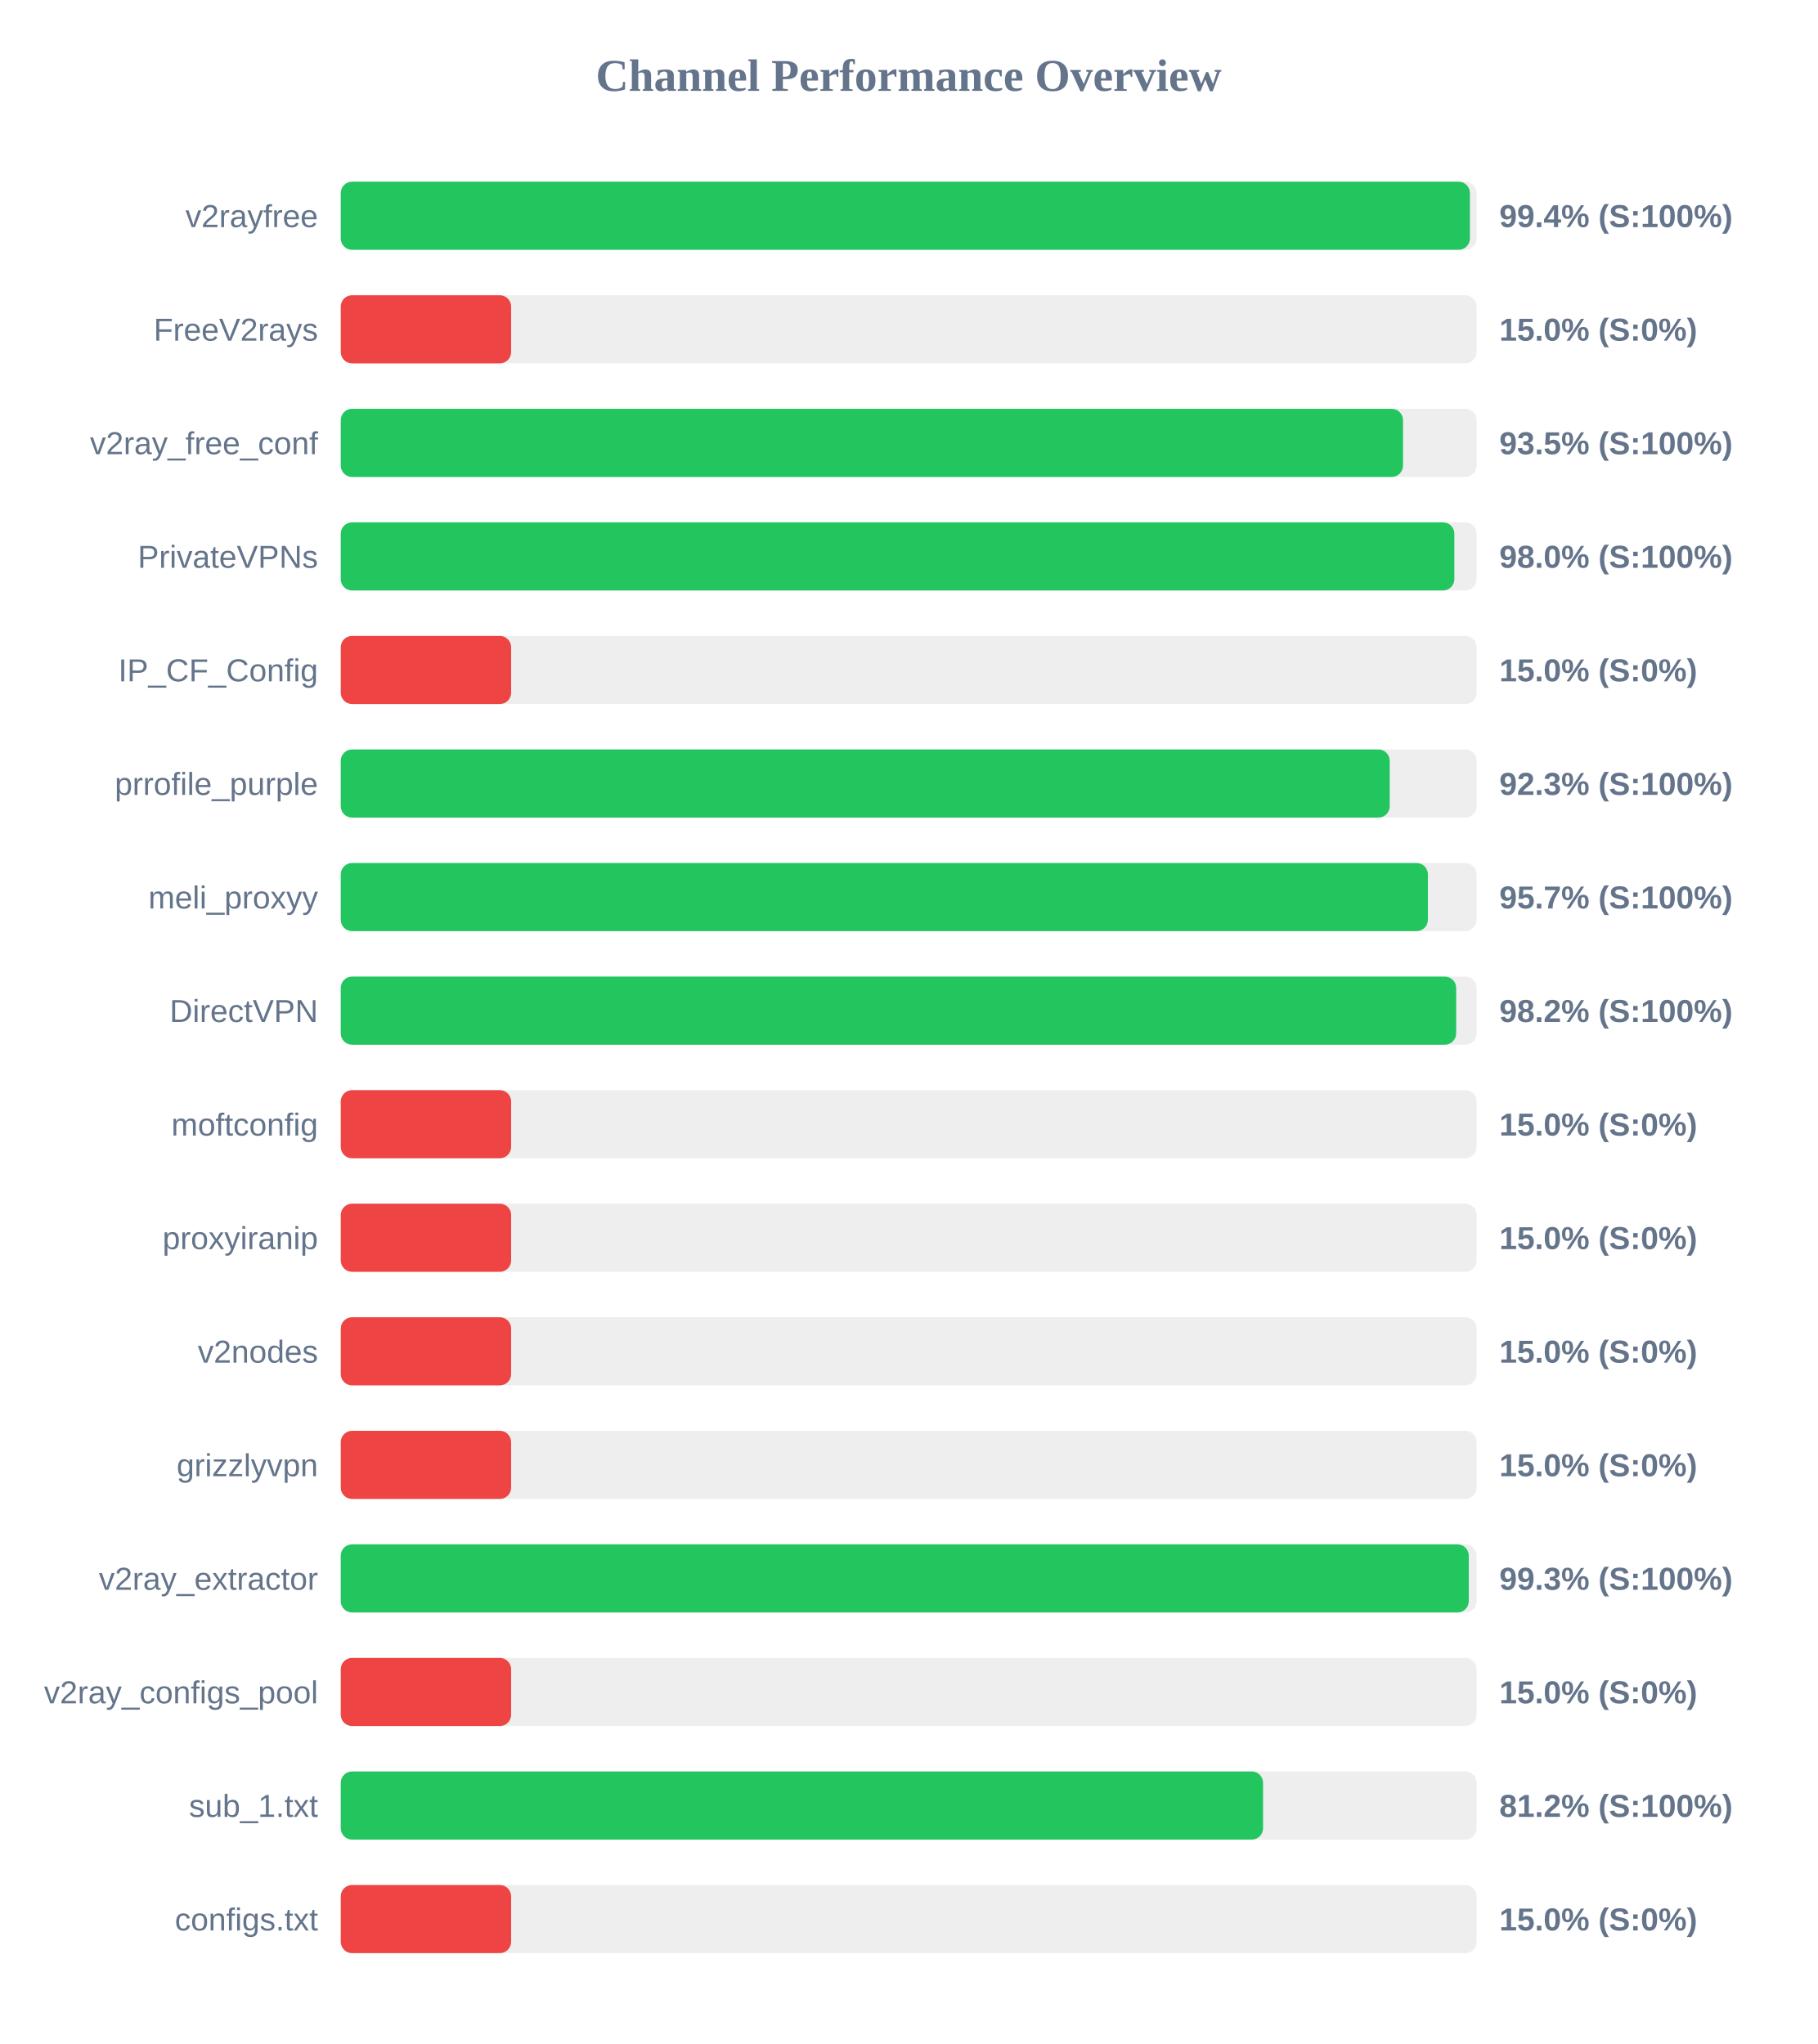
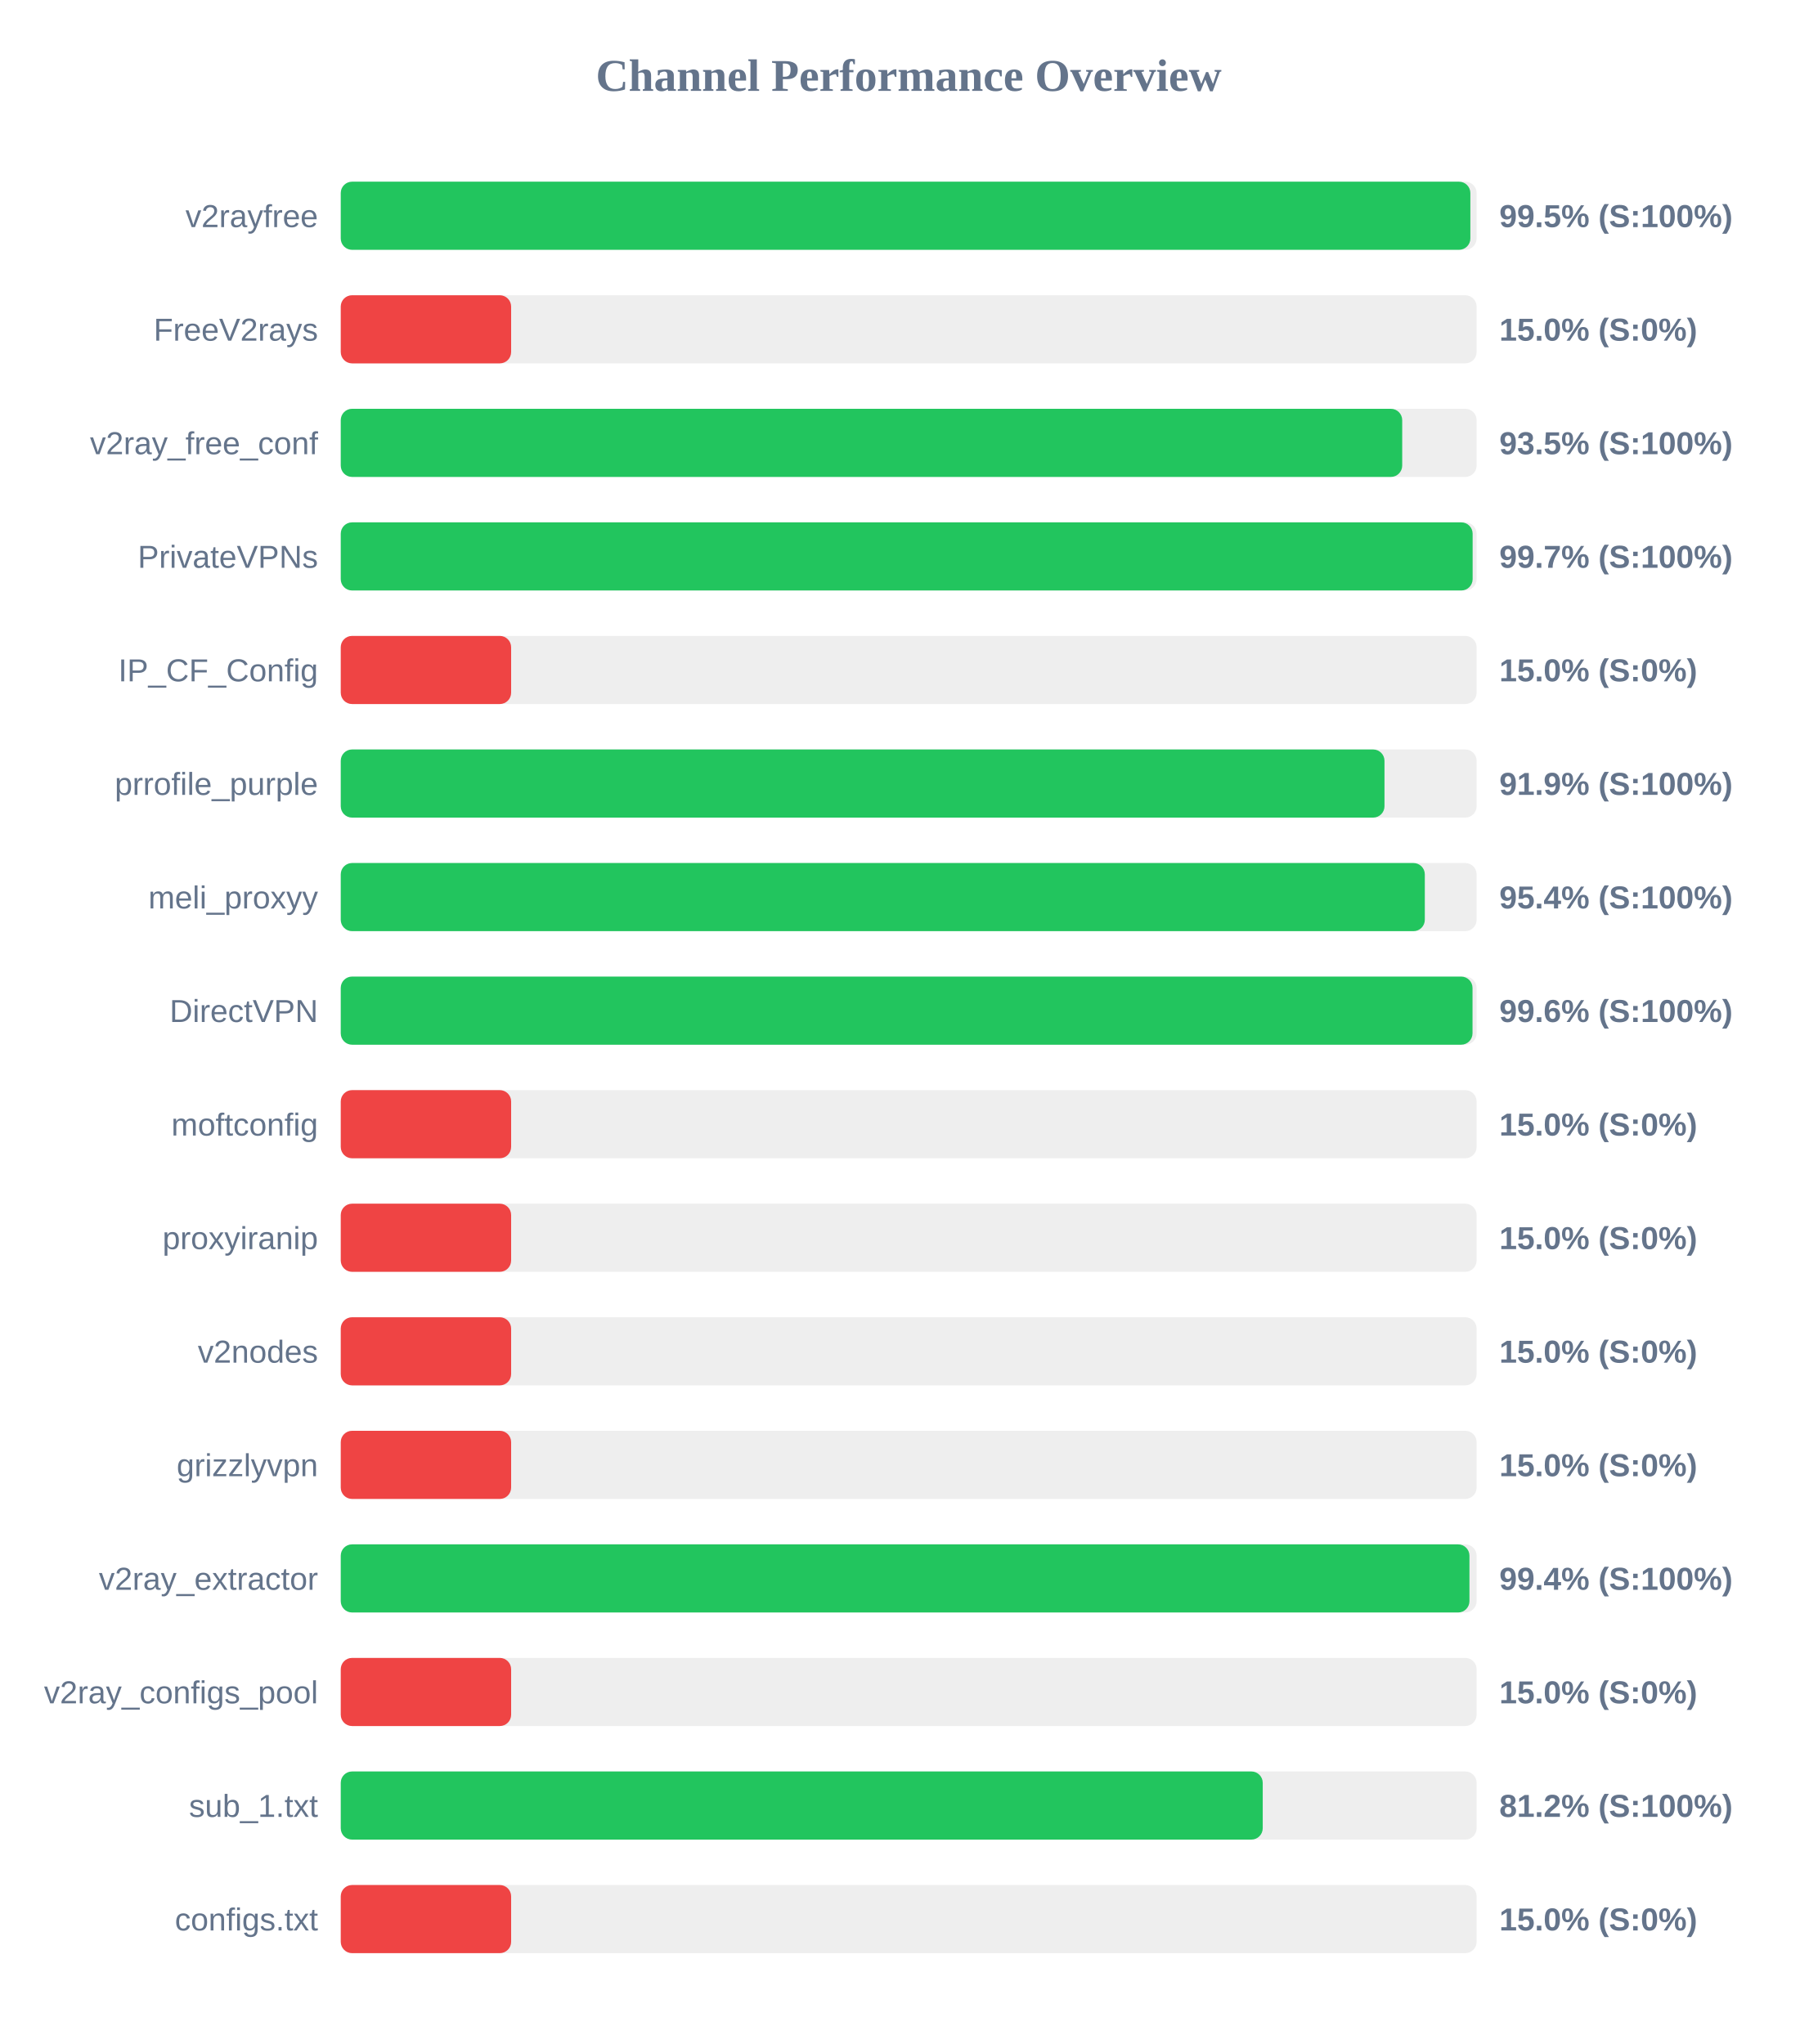
<svg xmlns="http://www.w3.org/2000/svg" width="800" height="900" version="1.1">
  <style>
        .row { font: 14px Arial; fill: #64748b; }
        .score { font: bold 14px Arial; fill: #64748b; }
    </style>
  <text x="400" y="40" text-anchor="middle" font-size="20px" font-weight="bold" fill="#64748b">Channel Performance Overview</text>
  <rect x="150" y="80" width="500" height="30" fill="#eee" rx="5" />
-   <rect x="150" y="80" width="497.05" height="30" fill="#22c55e" rx="5" />
+   <rect x="150" y="80" width="497.25" height="30" fill="#22c55e" rx="5" />
  <text x="140" y="100" text-anchor="end" class="row">v2rayfree</text>
-   <text x="660" y="100" text-anchor="start" class="score">99.4% (S:100%)</text>
+   <text x="660" y="100" text-anchor="start" class="score">99.5% (S:100%)</text>
  <rect x="150" y="130" width="500" height="30" fill="#eee" rx="5" />
  <rect x="150" y="130" width="75.0" height="30" fill="#ef4444" rx="5" />
  <text x="140" y="150" text-anchor="end" class="row">FreeV2rays</text>
  <text x="660" y="150" text-anchor="start" class="score">15.0% (S:0%)</text>
  <rect x="150" y="180" width="500" height="30" fill="#eee" rx="5" />
-   <rect x="150" y="180" width="467.6" height="30" fill="#22c55e" rx="5" />
+   <rect x="150" y="180" width="467.25" height="30" fill="#22c55e" rx="5" />
  <text x="140" y="200" text-anchor="end" class="row">v2ray_free_conf</text>
  <text x="660" y="200" text-anchor="start" class="score">93.5% (S:100%)</text>
  <rect x="150" y="230" width="500" height="30" fill="#eee" rx="5" />
-   <rect x="150" y="230" width="490.2" height="30" fill="#22c55e" rx="5" />
+   <rect x="150" y="230" width="498.25" height="30" fill="#22c55e" rx="5" />
  <text x="140" y="250" text-anchor="end" class="row">PrivateVPNs</text>
-   <text x="660" y="250" text-anchor="start" class="score">98.0% (S:100%)</text>
+   <text x="660" y="250" text-anchor="start" class="score">99.7% (S:100%)</text>
  <rect x="150" y="280" width="500" height="30" fill="#eee" rx="5" />
  <rect x="150" y="280" width="75.0" height="30" fill="#ef4444" rx="5" />
  <text x="140" y="300" text-anchor="end" class="row">IP_CF_Config</text>
  <text x="660" y="300" text-anchor="start" class="score">15.0% (S:0%)</text>
  <rect x="150" y="330" width="500" height="30" fill="#eee" rx="5" />
-   <rect x="150" y="330" width="461.75" height="30" fill="#22c55e" rx="5" />
+   <rect x="150" y="330" width="459.45" height="30" fill="#22c55e" rx="5" />
  <text x="140" y="350" text-anchor="end" class="row">prrofile_purple</text>
-   <text x="660" y="350" text-anchor="start" class="score">92.3% (S:100%)</text>
+   <text x="660" y="350" text-anchor="start" class="score">91.9% (S:100%)</text>
  <rect x="150" y="380" width="500" height="30" fill="#eee" rx="5" />
-   <rect x="150" y="380" width="478.55" height="30" fill="#22c55e" rx="5" />
+   <rect x="150" y="380" width="477.2" height="30" fill="#22c55e" rx="5" />
  <text x="140" y="400" text-anchor="end" class="row">meli_proxyy</text>
-   <text x="660" y="400" text-anchor="start" class="score">95.7% (S:100%)</text>
+   <text x="660" y="400" text-anchor="start" class="score">95.4% (S:100%)</text>
  <rect x="150" y="430" width="500" height="30" fill="#eee" rx="5" />
-   <rect x="150" y="430" width="491.0" height="30" fill="#22c55e" rx="5" />
+   <rect x="150" y="430" width="498.2" height="30" fill="#22c55e" rx="5" />
  <text x="140" y="450" text-anchor="end" class="row">DirectVPN</text>
-   <text x="660" y="450" text-anchor="start" class="score">98.2% (S:100%)</text>
+   <text x="660" y="450" text-anchor="start" class="score">99.6% (S:100%)</text>
  <rect x="150" y="480" width="500" height="30" fill="#eee" rx="5" />
  <rect x="150" y="480" width="75.0" height="30" fill="#ef4444" rx="5" />
  <text x="140" y="500" text-anchor="end" class="row">moftconfig</text>
  <text x="660" y="500" text-anchor="start" class="score">15.0% (S:0%)</text>
  <rect x="150" y="530" width="500" height="30" fill="#eee" rx="5" />
  <rect x="150" y="530" width="75.0" height="30" fill="#ef4444" rx="5" />
  <text x="140" y="550" text-anchor="end" class="row">proxyiranip</text>
  <text x="660" y="550" text-anchor="start" class="score">15.0% (S:0%)</text>
  <rect x="150" y="580" width="500" height="30" fill="#eee" rx="5" />
  <rect x="150" y="580" width="75.0" height="30" fill="#ef4444" rx="5" />
  <text x="140" y="600" text-anchor="end" class="row">v2nodes</text>
  <text x="660" y="600" text-anchor="start" class="score">15.0% (S:0%)</text>
  <rect x="150" y="630" width="500" height="30" fill="#eee" rx="5" />
  <rect x="150" y="630" width="75.0" height="30" fill="#ef4444" rx="5" />
  <text x="140" y="650" text-anchor="end" class="row">grizzlyvpn</text>
  <text x="660" y="650" text-anchor="start" class="score">15.0% (S:0%)</text>
  <rect x="150" y="680" width="500" height="30" fill="#eee" rx="5" />
-   <rect x="150" y="680" width="496.55" height="30" fill="#22c55e" rx="5" />
+   <rect x="150" y="680" width="496.85" height="30" fill="#22c55e" rx="5" />
  <text x="140" y="700" text-anchor="end" class="row">v2ray_extractor</text>
-   <text x="660" y="700" text-anchor="start" class="score">99.3% (S:100%)</text>
+   <text x="660" y="700" text-anchor="start" class="score">99.4% (S:100%)</text>
  <rect x="150" y="730" width="500" height="30" fill="#eee" rx="5" />
  <rect x="150" y="730" width="75.0" height="30" fill="#ef4444" rx="5" />
  <text x="140" y="750" text-anchor="end" class="row">v2ray_configs_pool</text>
  <text x="660" y="750" text-anchor="start" class="score">15.0% (S:0%)</text>
  <rect x="150" y="780" width="500" height="30" fill="#eee" rx="5" />
-   <rect x="150" y="780" width="406.0" height="30" fill="#22c55e" rx="5" />
+   <rect x="150" y="780" width="405.85" height="30" fill="#22c55e" rx="5" />
  <text x="140" y="800" text-anchor="end" class="row">sub_1.txt</text>
  <text x="660" y="800" text-anchor="start" class="score">81.2% (S:100%)</text>
  <rect x="150" y="830" width="500" height="30" fill="#eee" rx="5" />
  <rect x="150" y="830" width="75.0" height="30" fill="#ef4444" rx="5" />
  <text x="140" y="850" text-anchor="end" class="row">configs.txt</text>
  <text x="660" y="850" text-anchor="start" class="score">15.0% (S:0%)</text>
</svg>
